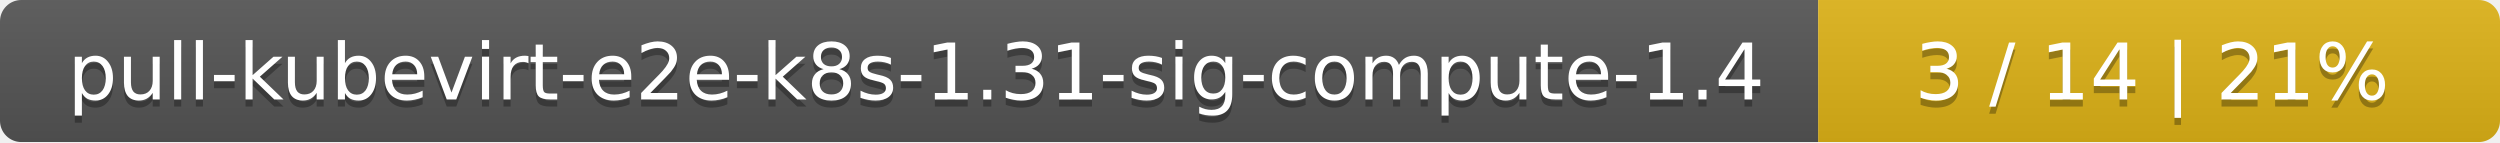
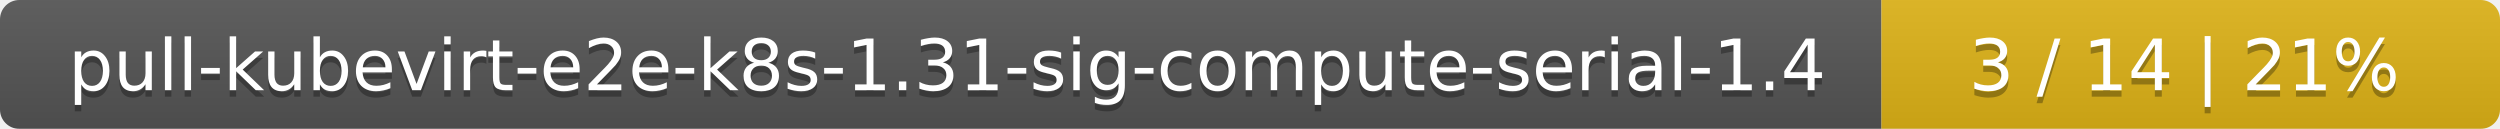
- <svg xmlns="http://www.w3.org/2000/svg" width="352" height="20">
+ <svg xmlns="http://www.w3.org/2000/svg" width="388" height="20">
  <linearGradient id="smooth" x2="0" y2="100%">
    <stop offset="0" stop-color="#bbb" stop-opacity=".1" />
    <stop offset="1" stop-opacity=".1" />
  </linearGradient>
  <mask id="round">
-     <rect width="352" height="20" rx="3" fill="#fff" />
+     <rect width="388" height="20" rx="3" fill="#fff" />
  </mask>
  <g mask="url(#round)">
-     <rect width="256" height="20" fill="#555" />
-     <rect x="256" width="96" height="20" fill="#dfb317" />
-     <rect width="352" height="20" fill="url(#smooth)" />
+     <rect width="292" height="20" fill="#555" />
+     <rect x="292" width="96" height="20" fill="#dfb317" />
+     <rect width="388" height="20" fill="url(#smooth)" />
  </g>
  <g fill="#fff" text-anchor="middle" font-family="DejaVu Sans,Verdana,Geneva,sans-serif" font-size="11">
-     <text x="129" y="15" fill="#010101" fill-opacity=".3">pull-kubevirt-e2e-k8s-1.31-sig-compute-1.4</text>
-     <text x="129" y="14">pull-kubevirt-e2e-k8s-1.31-sig-compute-1.4</text>
-     <text x="303" y="15" fill="#010101" fill-opacity=".3">3 / 14    |    21%</text>
-     <text x="303" y="14">3 / 14    |    21%</text>
+     <text x="147" y="15" fill="#010101" fill-opacity=".3">pull-kubevirt-e2e-k8s-1.31-sig-compute-serial-1.4</text>
+     <text x="147" y="14">pull-kubevirt-e2e-k8s-1.31-sig-compute-serial-1.4</text>
+     <text x="339" y="15" fill="#010101" fill-opacity=".3">3 / 14    |    21%</text>
+     <text x="339" y="14">3 / 14    |    21%</text>
  </g>
</svg>
